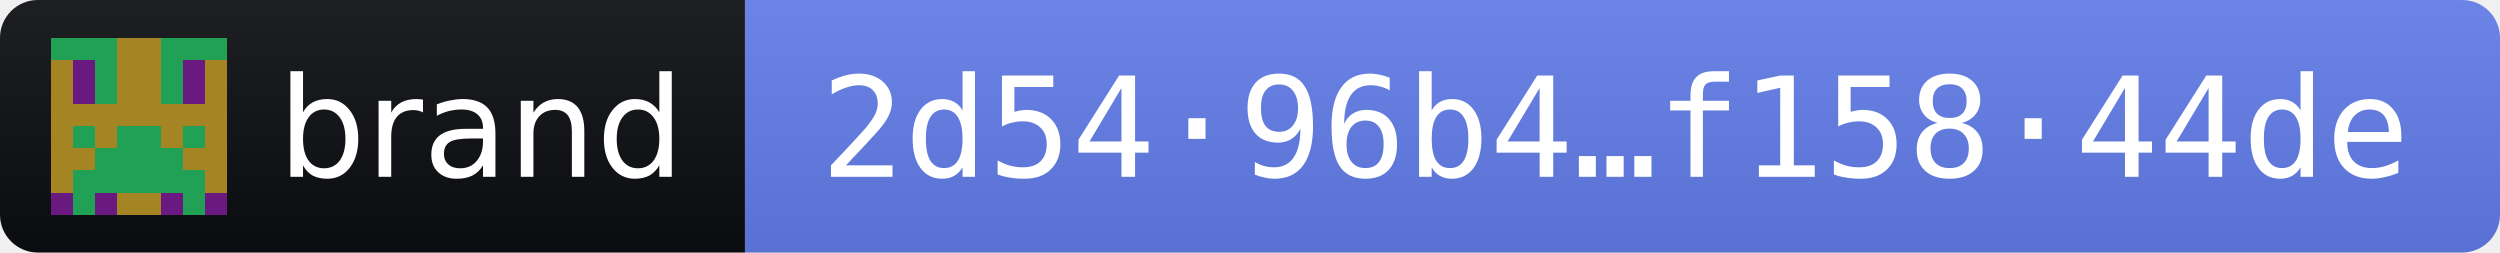
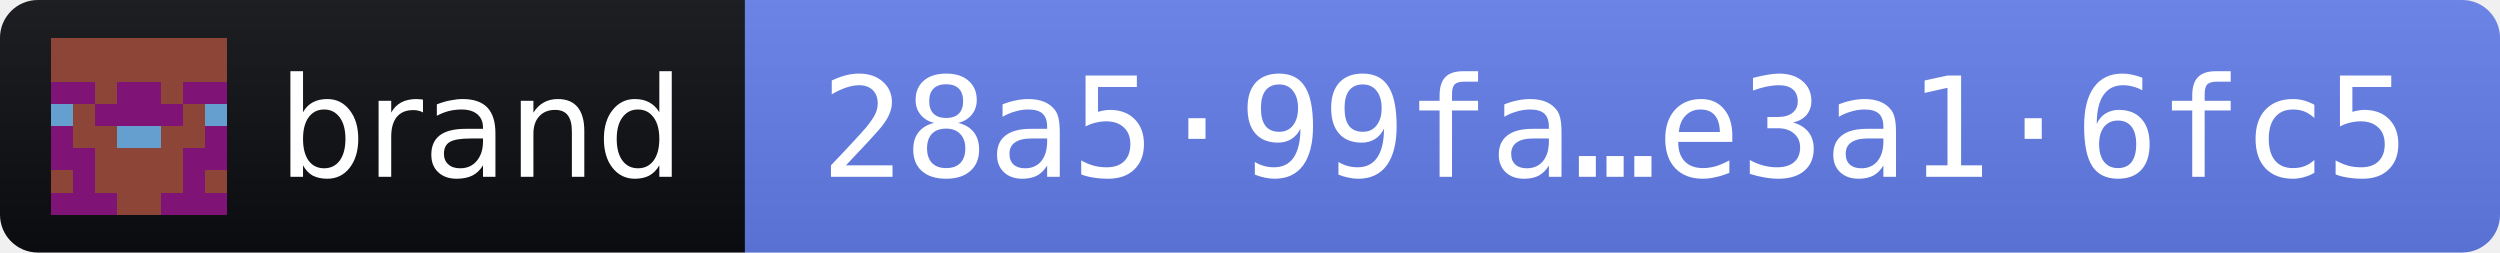
- <svg xmlns="http://www.w3.org/2000/svg" width="198" height="20" role="img" aria-label="brand 2026.10.12 · release fingerprint 2d5496b4a2614ee06f062178e31f6691bc875ebfea9d44b2922f1d19f15844de">
+ <svg xmlns="http://www.w3.org/2000/svg" width="198" height="20" role="img" aria-label="brand 2026.10.12 · release fingerprint 28a599fa14902c4283c850987f5e0681687019221417609ee68519cae3a16fc5">
  <linearGradient id="s" x2="0" y2="100%">
    <stop offset="0" stop-color="#bbb" stop-opacity=".1" />
    <stop offset="1" stop-opacity=".1" />
  </linearGradient>
  <clipPath id="r">
    <rect width="198" height="20" rx="3" fill="#fff" />
  </clipPath>
  <g clip-path="url(#r)">
    <rect width="59" height="20" fill="#0B0D11" />
    <rect x="59" width="139" height="20" fill="#627EEA" />
    <rect width="198" height="20" fill="url(#s)" />
  </g>
  <g transform="translate(4 3) scale(1.75)" shape-rendering="crispEdges">
-     <path fill="#a48423" d="M0 0h8v8H0z" />
-     <path fill="#20a156" d="M0 0h1v1h-1zM1 0h1v1h-1zM2 0h1v1h-1zM5 0h1v1h-1zM6 0h1v1h-1zM7 0h1v1h-1zM2 1h1v1h-1zM5 1h1v1h-1zM2 2h1v1h-1zM5 2h1v1h-1zM1 4h1v1h-1zM3 4h1v1h-1zM4 4h1v1h-1zM6 4h1v1h-1zM2 5h1v1h-1zM3 5h1v1h-1zM4 5h1v1h-1zM5 5h1v1h-1zM1 6h1v1h-1zM2 6h1v1h-1zM3 6h1v1h-1zM4 6h1v1h-1zM5 6h1v1h-1zM6 6h1v1h-1zM1 7h1v1h-1zM6 7h1v1h-1z" />
-     <path fill="#6a1980" d="M1 1h1v1h-1zM6 1h1v1h-1zM1 2h1v1h-1zM6 2h1v1h-1zM0 7h1v1h-1zM2 7h1v1h-1zM5 7h1v1h-1zM7 7h1v1h-1z" />
+     <path fill="#8d4537" d="M0 0h8v8H0z" />
+     <path fill="#7f1476" d="M0 2h1v1h-1zM1 2h1v1h-1zM3 2h1v1h-1zM4 2h1v1h-1zM6 2h1v1h-1zM7 2h1v1h-1zM2 3h1v1h-1zM3 3h1v1h-1zM4 3h1v1h-1zM5 3h1v1h-1zM0 4h1v1h-1zM7 4h1v1h-1zM0 5h1v1h-1zM1 5h1v1h-1zM6 5h1v1h-1zM7 5h1v1h-1zM1 6h1v1h-1zM6 6h1v1h-1zM0 7h1v1h-1zM1 7h1v1h-1zM2 7h1v1h-1zM5 7h1v1h-1zM6 7h1v1h-1zM7 7h1v1h-1z" />
+     <path fill="#649fcf" d="M0 3h1v1h-1zM7 3h1v1h-1zM3 4h1v1h-1zM4 4h1v1h-1z" />
  </g>
  <g fill="#fff" font-family="Verdana,Geneva,DejaVu Sans,sans-serif" font-size="11">
    <text x="22" y="14" textLength="31" lengthAdjust="spacingAndGlyphs">brand</text>
-     <text x="65" y="14" textLength="127" lengthAdjust="spacingAndGlyphs" font-family="DejaVu Sans Mono,Menlo,Consolas,monospace">2d54·96b4…f158·44de</text>
+     <text x="65" y="14" textLength="127" lengthAdjust="spacingAndGlyphs" font-family="DejaVu Sans Mono,Menlo,Consolas,monospace">28a5·99fa…e3a1·6fc5</text>
  </g>
</svg>
